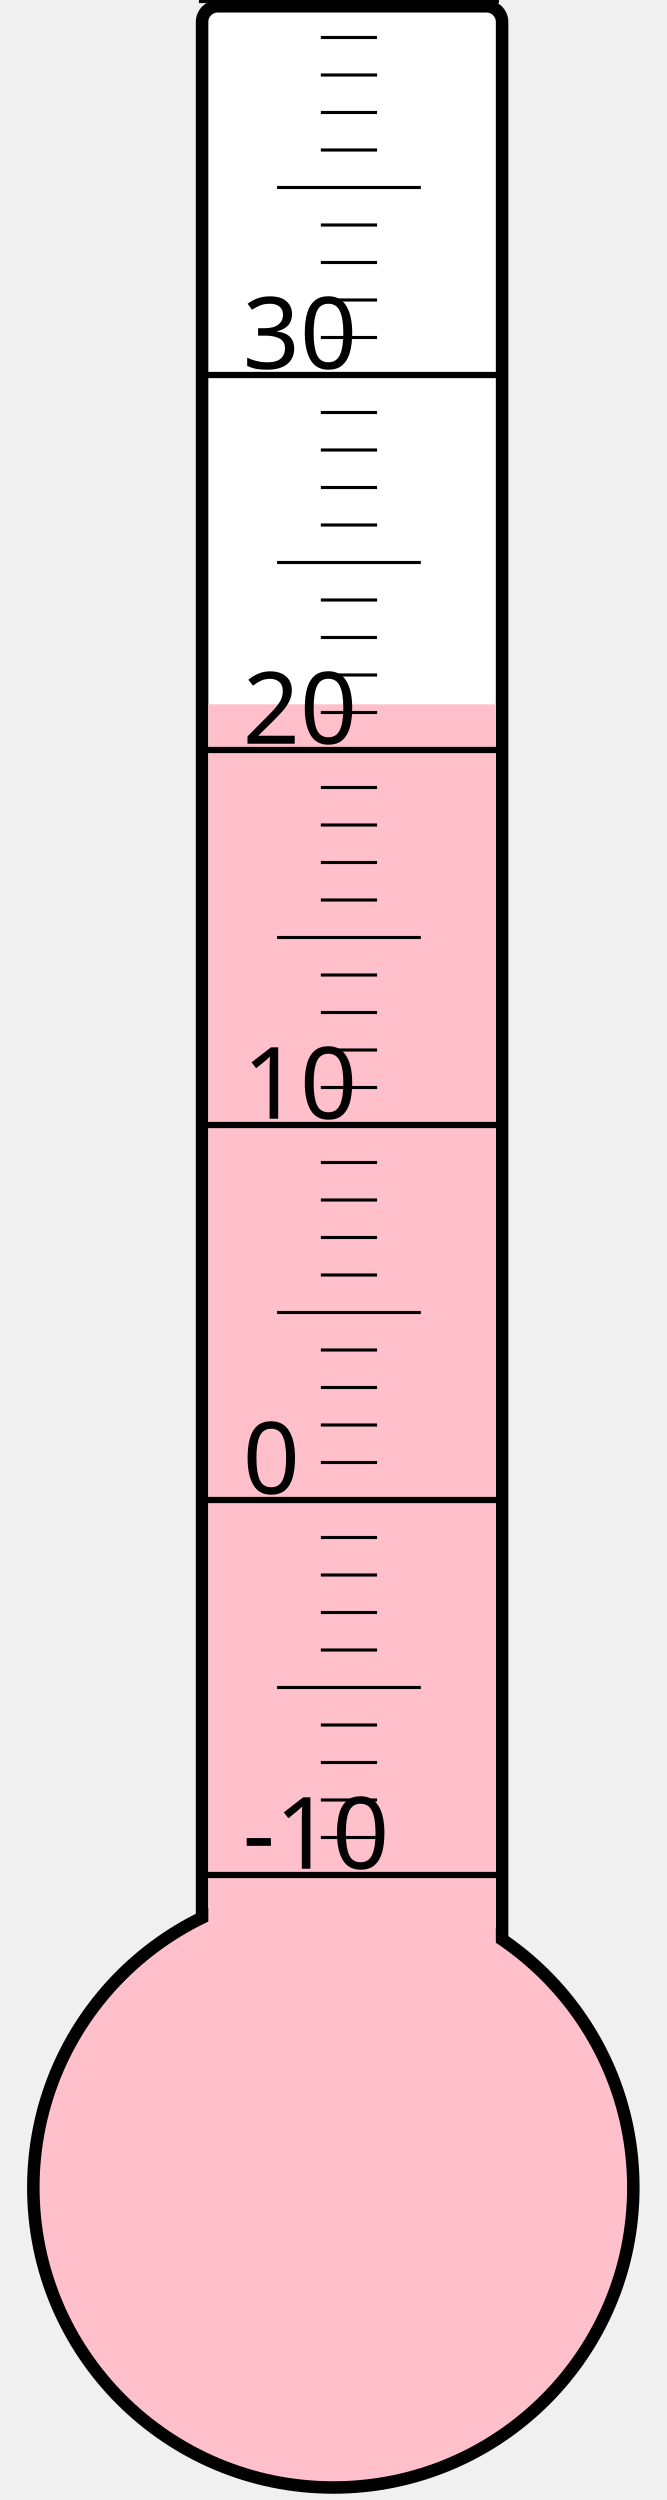
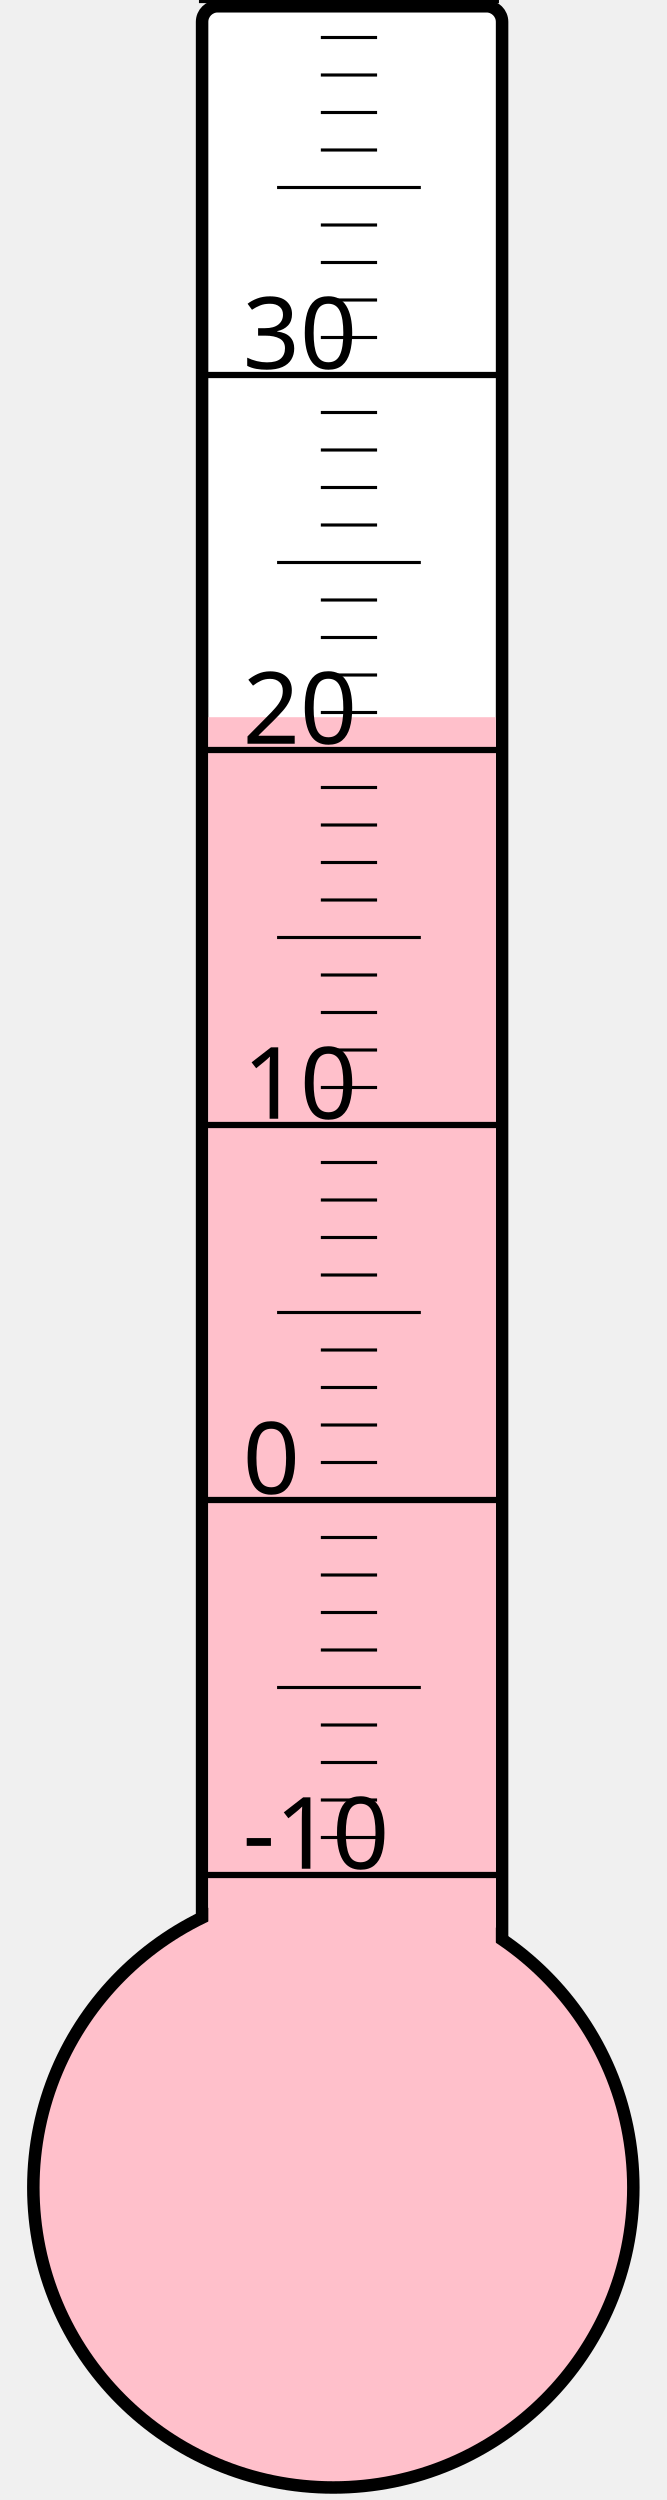
<svg xmlns="http://www.w3.org/2000/svg" width="40px" height="150px" viewBox="0 0 200 800">
  <rect width="200" height="800" x="0" y="0" style="fill: #ffffeb; fill-opacity: 0;" />
  <rect width="96" height="680" x="58" y="2" rx="5" ry="5" style="fill: white; fill-opacity: 1; stroke: black; stroke-width: 4;" />
  <circle cx="100" cy="700" r="96" style="fill: pink; stroke: black; stroke-width: 4;" />
-   <rect width="92" height="474.625" x="60" y="225.375" style="fill: pink; fill-opacity: 1; stroke-width: 0;" />
+   <rect width="92" height="470.5" x="60" y="229.5" style="fill: pink; fill-opacity: 1; stroke-width: 0;" />
  <text x="71" y="598" style="font-family: sans-serif; font-size: 24pt;">-10</text>
  <text x="71" y="478" style="font-family: sans-serif; font-size: 24pt;">0</text>
  <text x="71" y="358" style="font-family: sans-serif; font-size: 24pt;">10</text>
  <text x="71" y="238" style="font-family: sans-serif; font-size: 24pt;">20</text>
  <text x="71" y="118" style="font-family: sans-serif; font-size: 24pt;">30</text>
  <g style="stroke: black;">
    <line x1="57" y1="600" x2="153" y2="600" style="stroke-width: 2;" />
    <line x1="96" y1="588" x2="114" y2="588" style="stroke-width: 1;" />
    <line x1="96" y1="576" x2="114" y2="576" style="stroke-width: 1;" />
    <line x1="96" y1="564" x2="114" y2="564" style="stroke-width: 1;" />
    <line x1="96" y1="552" x2="114" y2="552" style="stroke-width: 1;" />
    <line x1="82" y1="540" x2="128" y2="540" style="stroke-width: 1;" />
    <line x1="96" y1="528" x2="114" y2="528" style="stroke-width: 1;" />
    <line x1="96" y1="516" x2="114" y2="516" style="stroke-width: 1;" />
    <line x1="96" y1="504" x2="114" y2="504" style="stroke-width: 1;" />
    <line x1="96" y1="492" x2="114" y2="492" style="stroke-width: 1;" />
    <line x1="57" y1="480" x2="153" y2="480" style="stroke-width: 2;" />
    <line x1="96" y1="468" x2="114" y2="468" style="stroke-width: 1;" />
    <line x1="96" y1="456" x2="114" y2="456" style="stroke-width: 1;" />
    <line x1="96" y1="444" x2="114" y2="444" style="stroke-width: 1;" />
    <line x1="96" y1="432" x2="114" y2="432" style="stroke-width: 1;" />
    <line x1="82" y1="420" x2="128" y2="420" style="stroke-width: 1;" />
    <line x1="96" y1="408" x2="114" y2="408" style="stroke-width: 1;" />
    <line x1="96" y1="396" x2="114" y2="396" style="stroke-width: 1;" />
    <line x1="96" y1="384" x2="114" y2="384" style="stroke-width: 1;" />
    <line x1="96" y1="372" x2="114" y2="372" style="stroke-width: 1;" />
    <line x1="57" y1="360" x2="153" y2="360" style="stroke-width: 2;" />
    <line x1="96" y1="348" x2="114" y2="348" style="stroke-width: 1;" />
    <line x1="96" y1="336" x2="114" y2="336" style="stroke-width: 1;" />
    <line x1="96" y1="324" x2="114" y2="324" style="stroke-width: 1;" />
    <line x1="96" y1="312" x2="114" y2="312" style="stroke-width: 1;" />
    <line x1="82" y1="300" x2="128" y2="300" style="stroke-width: 1;" />
    <line x1="96" y1="288" x2="114" y2="288" style="stroke-width: 1;" />
    <line x1="96" y1="276" x2="114" y2="276" style="stroke-width: 1;" />
    <line x1="96" y1="264" x2="114" y2="264" style="stroke-width: 1;" />
    <line x1="96" y1="252" x2="114" y2="252" style="stroke-width: 1;" />
    <line x1="57" y1="240" x2="153" y2="240" style="stroke-width: 2;" />
    <line x1="96" y1="228" x2="114" y2="228" style="stroke-width: 1;" />
    <line x1="96" y1="216" x2="114" y2="216" style="stroke-width: 1;" />
    <line x1="96" y1="204" x2="114" y2="204" style="stroke-width: 1;" />
    <line x1="96" y1="192" x2="114" y2="192" style="stroke-width: 1;" />
    <line x1="82" y1="180" x2="128" y2="180" style="stroke-width: 1;" />
    <line x1="96" y1="168" x2="114" y2="168" style="stroke-width: 1;" />
    <line x1="96" y1="156" x2="114" y2="156" style="stroke-width: 1;" />
    <line x1="96" y1="144" x2="114" y2="144" style="stroke-width: 1;" />
    <line x1="96" y1="132" x2="114" y2="132" style="stroke-width: 1;" />
    <line x1="57" y1="120" x2="153" y2="120" style="stroke-width: 2;" />
    <line x1="96" y1="108" x2="114" y2="108" style="stroke-width: 1;" />
    <line x1="96" y1="96" x2="114" y2="96" style="stroke-width: 1;" />
    <line x1="96" y1="84" x2="114" y2="84" style="stroke-width: 1;" />
    <line x1="96" y1="72" x2="114" y2="72" style="stroke-width: 1;" />
    <line x1="82" y1="60" x2="128" y2="60" style="stroke-width: 1;" />
    <line x1="96" y1="48" x2="114" y2="48" style="stroke-width: 1;" />
    <line x1="96" y1="36" x2="114" y2="36" style="stroke-width: 1;" />
    <line x1="96" y1="24" x2="114" y2="24" style="stroke-width: 1;" />
    <line x1="96" y1="12" x2="114" y2="12" style="stroke-width: 1;" />
    <line x1="57" y1="0" x2="153" y2="0" style="stroke-width: 2;" />
  </g>
</svg>
